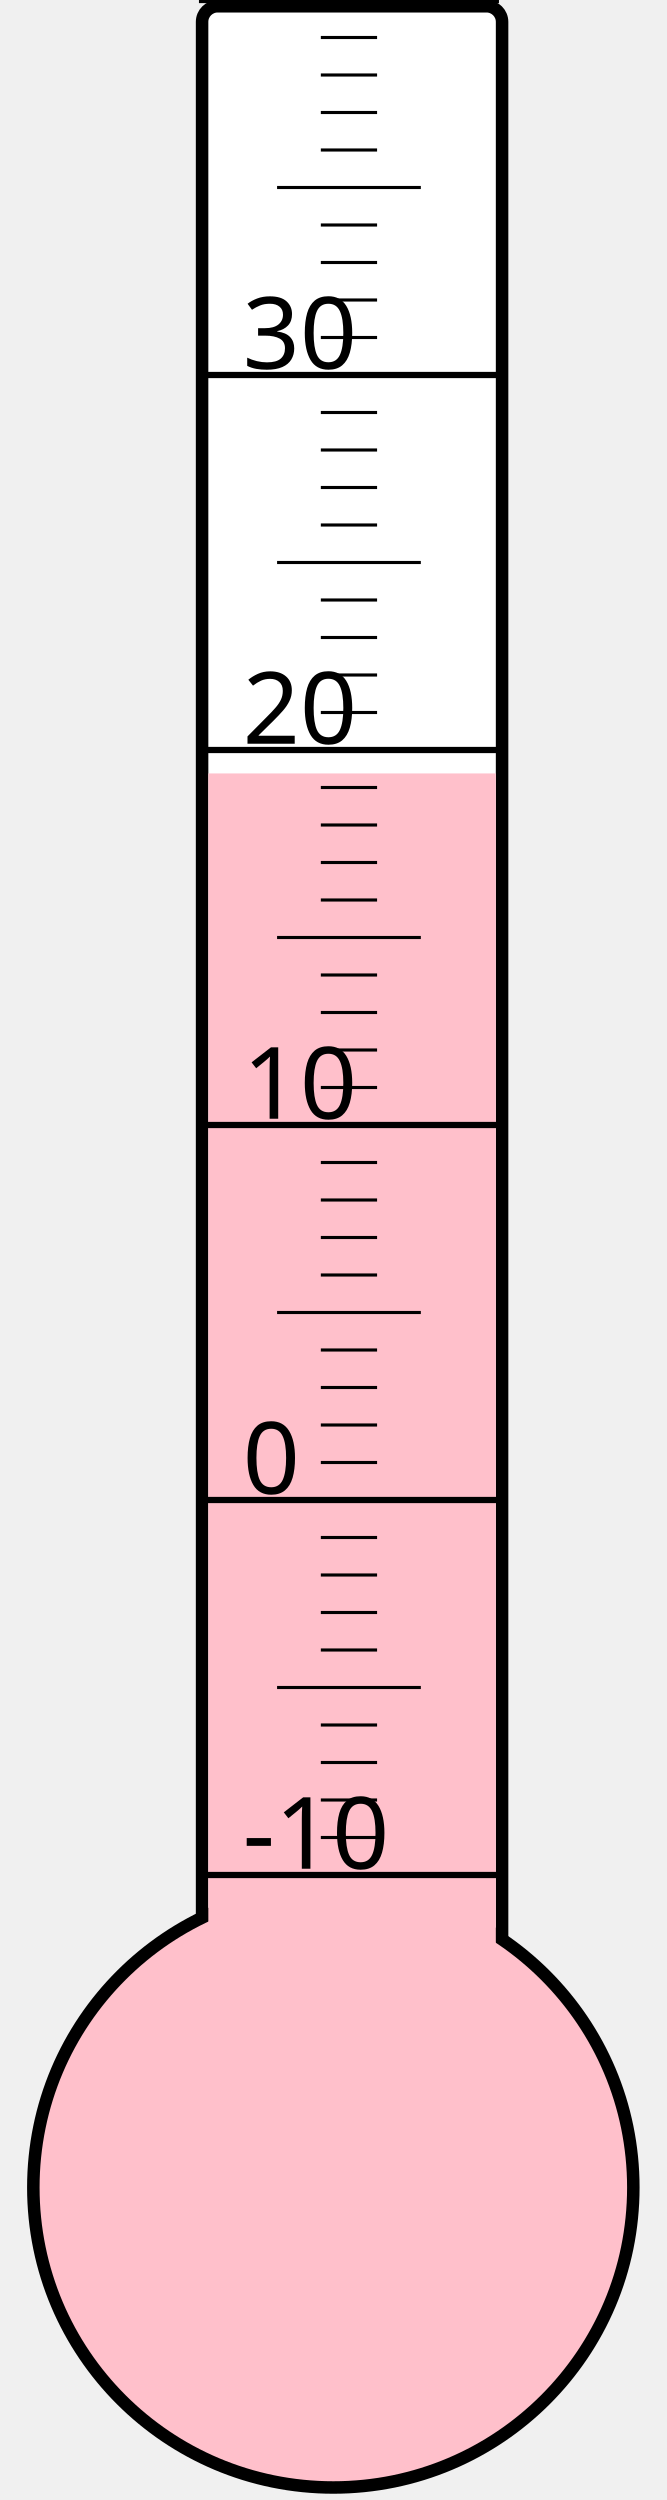
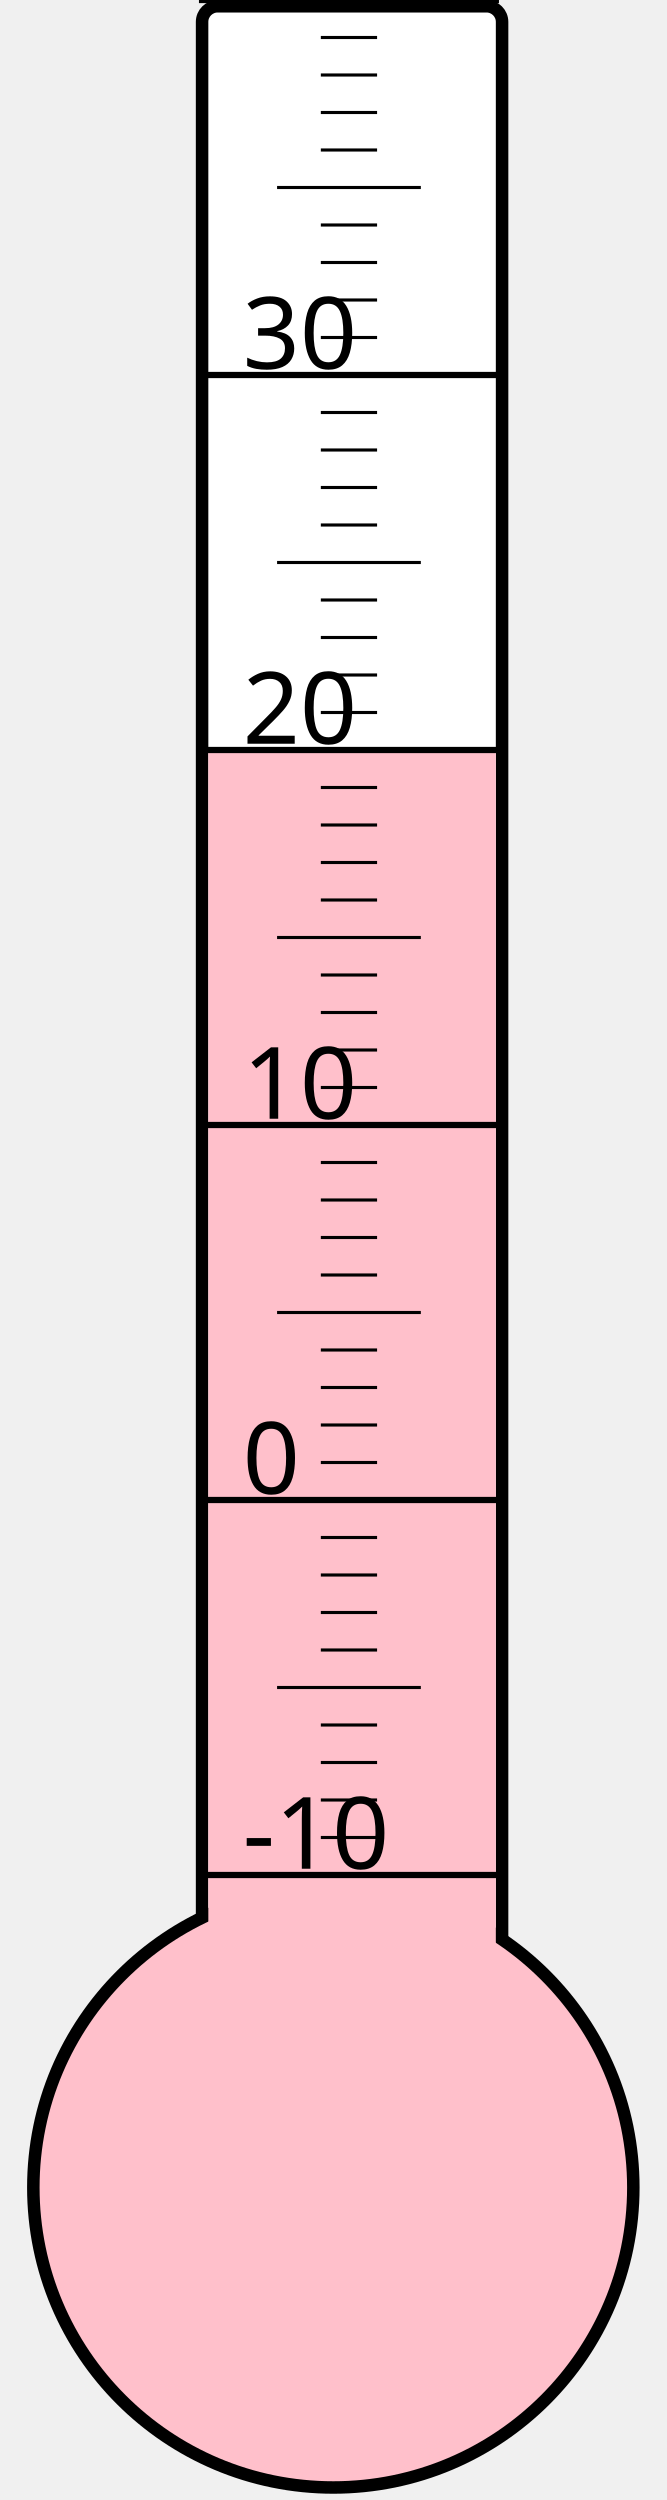
<svg xmlns="http://www.w3.org/2000/svg" width="40px" height="150px" viewBox="0 0 200 800">
  <rect width="200" height="800" x="0" y="0" style="fill: #ffffeb; fill-opacity: 0;" />
  <rect width="96" height="680" x="58" y="2" rx="5" ry="5" style="fill: white; fill-opacity: 1; stroke: black; stroke-width: 4;" />
  <circle cx="100" cy="700" r="96" style="fill: pink; stroke: black; stroke-width: 4;" />
-   <rect width="92" height="452.5" x="60" y="247.5" style="fill: pink; fill-opacity: 1; stroke-width: 0;" />
+   <rect width="92" height="459.25" x="60" y="240.75" style="fill: pink; fill-opacity: 1; stroke-width: 0;" />
  <text x="71" y="598" style="font-family: sans-serif; font-size: 24pt;">-10</text>
  <text x="71" y="478" style="font-family: sans-serif; font-size: 24pt;">0</text>
  <text x="71" y="358" style="font-family: sans-serif; font-size: 24pt;">10</text>
  <text x="71" y="238" style="font-family: sans-serif; font-size: 24pt;">20</text>
  <text x="71" y="118" style="font-family: sans-serif; font-size: 24pt;">30</text>
  <g style="stroke: black;">
    <line x1="57" y1="600" x2="153" y2="600" style="stroke-width: 2;" />
    <line x1="96" y1="588" x2="114" y2="588" style="stroke-width: 1;" />
    <line x1="96" y1="576" x2="114" y2="576" style="stroke-width: 1;" />
    <line x1="96" y1="564" x2="114" y2="564" style="stroke-width: 1;" />
    <line x1="96" y1="552" x2="114" y2="552" style="stroke-width: 1;" />
    <line x1="82" y1="540" x2="128" y2="540" style="stroke-width: 1;" />
    <line x1="96" y1="528" x2="114" y2="528" style="stroke-width: 1;" />
    <line x1="96" y1="516" x2="114" y2="516" style="stroke-width: 1;" />
    <line x1="96" y1="504" x2="114" y2="504" style="stroke-width: 1;" />
    <line x1="96" y1="492" x2="114" y2="492" style="stroke-width: 1;" />
    <line x1="57" y1="480" x2="153" y2="480" style="stroke-width: 2;" />
    <line x1="96" y1="468" x2="114" y2="468" style="stroke-width: 1;" />
    <line x1="96" y1="456" x2="114" y2="456" style="stroke-width: 1;" />
    <line x1="96" y1="444" x2="114" y2="444" style="stroke-width: 1;" />
    <line x1="96" y1="432" x2="114" y2="432" style="stroke-width: 1;" />
    <line x1="82" y1="420" x2="128" y2="420" style="stroke-width: 1;" />
    <line x1="96" y1="408" x2="114" y2="408" style="stroke-width: 1;" />
    <line x1="96" y1="396" x2="114" y2="396" style="stroke-width: 1;" />
    <line x1="96" y1="384" x2="114" y2="384" style="stroke-width: 1;" />
    <line x1="96" y1="372" x2="114" y2="372" style="stroke-width: 1;" />
    <line x1="57" y1="360" x2="153" y2="360" style="stroke-width: 2;" />
    <line x1="96" y1="348" x2="114" y2="348" style="stroke-width: 1;" />
    <line x1="96" y1="336" x2="114" y2="336" style="stroke-width: 1;" />
    <line x1="96" y1="324" x2="114" y2="324" style="stroke-width: 1;" />
    <line x1="96" y1="312" x2="114" y2="312" style="stroke-width: 1;" />
    <line x1="82" y1="300" x2="128" y2="300" style="stroke-width: 1;" />
    <line x1="96" y1="288" x2="114" y2="288" style="stroke-width: 1;" />
    <line x1="96" y1="276" x2="114" y2="276" style="stroke-width: 1;" />
    <line x1="96" y1="264" x2="114" y2="264" style="stroke-width: 1;" />
    <line x1="96" y1="252" x2="114" y2="252" style="stroke-width: 1;" />
    <line x1="57" y1="240" x2="153" y2="240" style="stroke-width: 2;" />
    <line x1="96" y1="228" x2="114" y2="228" style="stroke-width: 1;" />
    <line x1="96" y1="216" x2="114" y2="216" style="stroke-width: 1;" />
    <line x1="96" y1="204" x2="114" y2="204" style="stroke-width: 1;" />
    <line x1="96" y1="192" x2="114" y2="192" style="stroke-width: 1;" />
    <line x1="82" y1="180" x2="128" y2="180" style="stroke-width: 1;" />
    <line x1="96" y1="168" x2="114" y2="168" style="stroke-width: 1;" />
    <line x1="96" y1="156" x2="114" y2="156" style="stroke-width: 1;" />
    <line x1="96" y1="144" x2="114" y2="144" style="stroke-width: 1;" />
    <line x1="96" y1="132" x2="114" y2="132" style="stroke-width: 1;" />
    <line x1="57" y1="120" x2="153" y2="120" style="stroke-width: 2;" />
    <line x1="96" y1="108" x2="114" y2="108" style="stroke-width: 1;" />
    <line x1="96" y1="96" x2="114" y2="96" style="stroke-width: 1;" />
    <line x1="96" y1="84" x2="114" y2="84" style="stroke-width: 1;" />
    <line x1="96" y1="72" x2="114" y2="72" style="stroke-width: 1;" />
    <line x1="82" y1="60" x2="128" y2="60" style="stroke-width: 1;" />
    <line x1="96" y1="48" x2="114" y2="48" style="stroke-width: 1;" />
    <line x1="96" y1="36" x2="114" y2="36" style="stroke-width: 1;" />
    <line x1="96" y1="24" x2="114" y2="24" style="stroke-width: 1;" />
    <line x1="96" y1="12" x2="114" y2="12" style="stroke-width: 1;" />
    <line x1="57" y1="0" x2="153" y2="0" style="stroke-width: 2;" />
  </g>
</svg>
